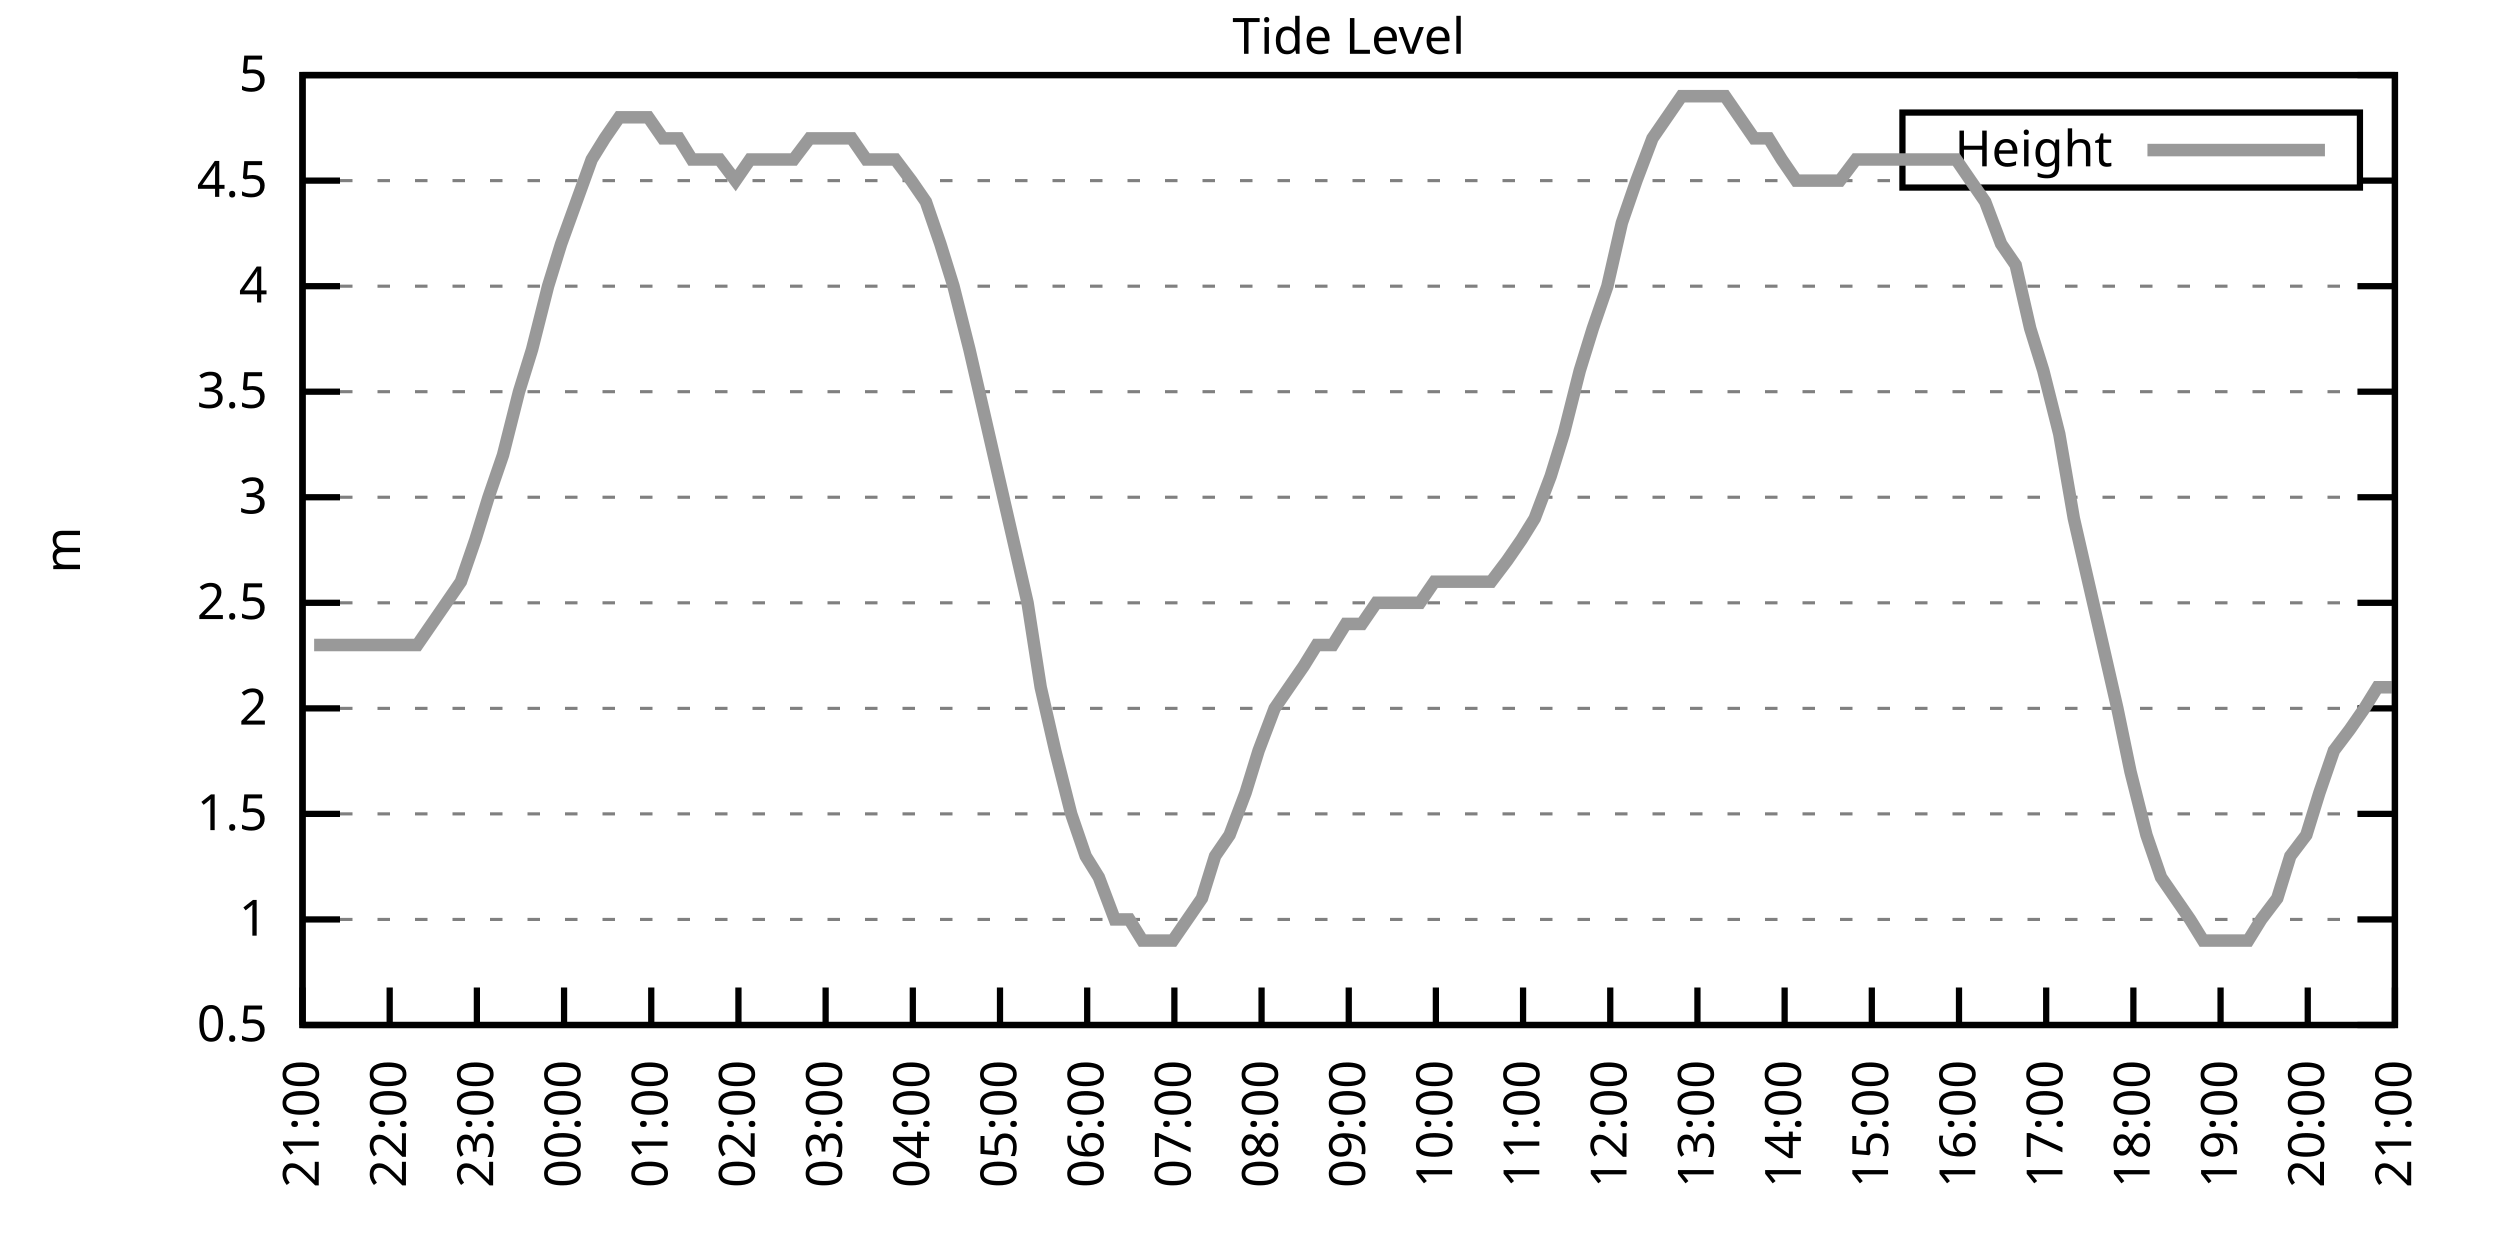
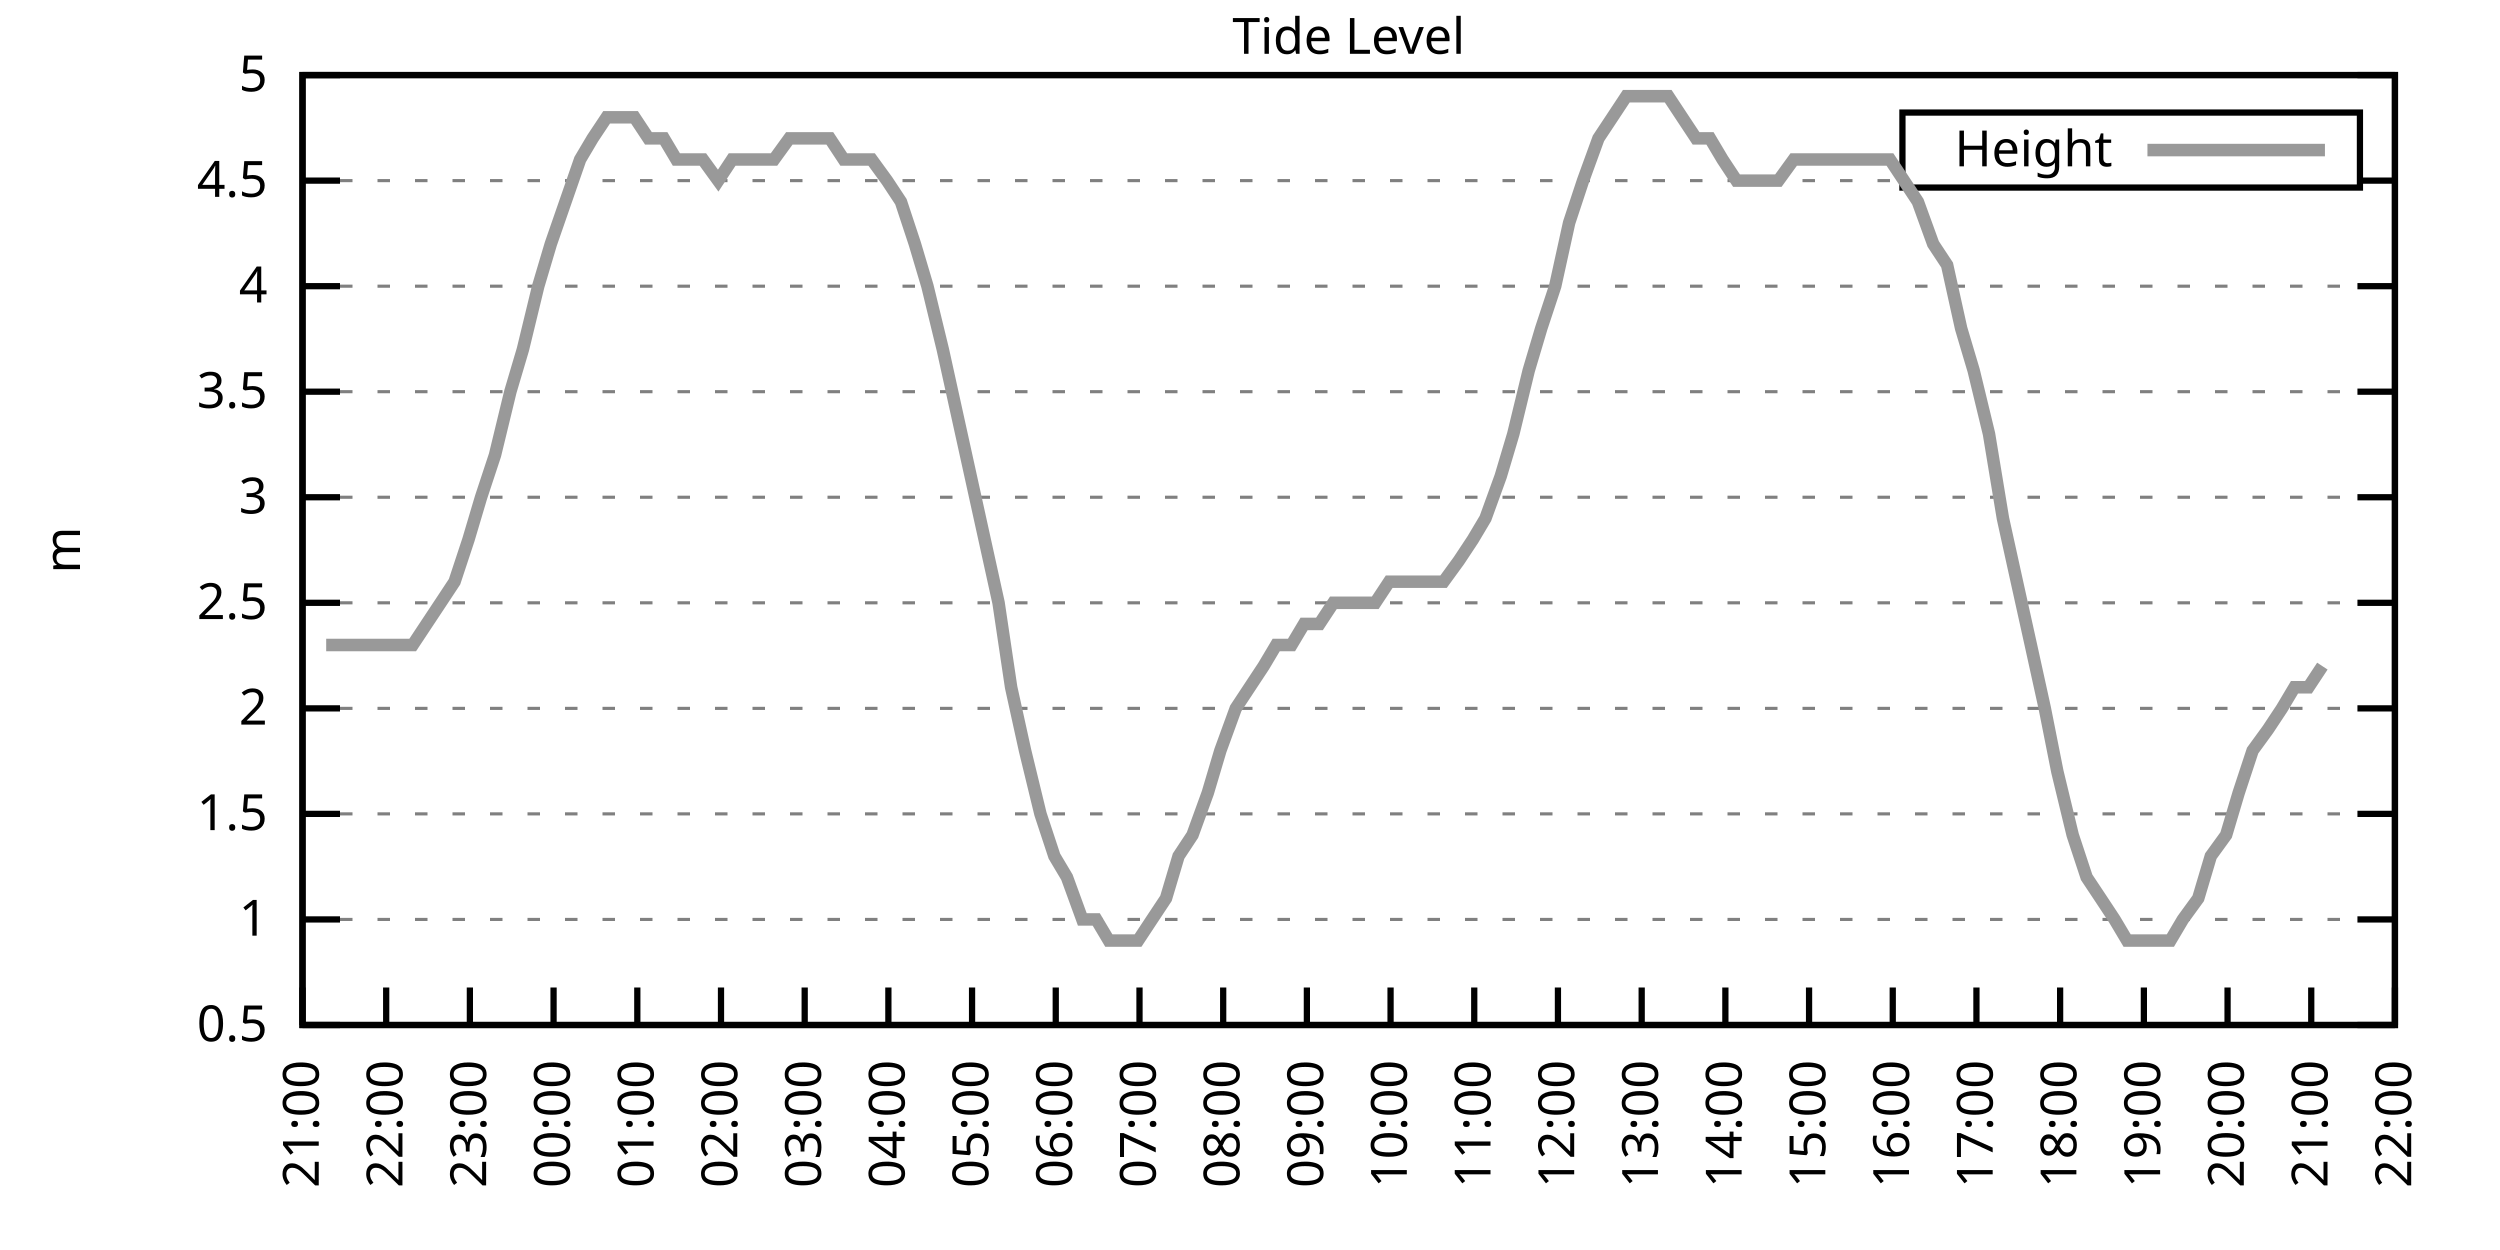
<svg xmlns="http://www.w3.org/2000/svg" xmlns:xlink="http://www.w3.org/1999/xlink" width="400" height="200" viewBox="0 0 400 200">
  <g id="gnuplot_canvas">
    <rect x="0" y="0" width="400" height="200" fill="none" />
    <defs>
      <circle id="gpDot" r="0.5" stroke-width="0.5" stroke="currentColor" />
      <path id="gpPt0" stroke-width="0.333" stroke="currentColor" d="M-1,0 h2 M0,-1 v2" />
      <path id="gpPt1" stroke-width="0.333" stroke="currentColor" d="M-1,-1 L1,1 M1,-1 L-1,1" />
      <path id="gpPt2" stroke-width="0.333" stroke="currentColor" d="M-1,0 L1,0 M0,-1 L0,1 M-1,-1 L1,1 M-1,1 L1,-1" />
      <rect id="gpPt3" stroke-width="0.333" stroke="currentColor" x="-1" y="-1" width="2" height="2" />
      <rect id="gpPt4" stroke-width="0.333" stroke="currentColor" fill="currentColor" x="-1" y="-1" width="2" height="2" />
      <circle id="gpPt5" stroke-width="0.333" stroke="currentColor" cx="0" cy="0" r="1" />
      <use xlink:href="#gpPt5" id="gpPt6" fill="currentColor" stroke="none" />
      <path id="gpPt7" stroke-width="0.333" stroke="currentColor" d="M0,-1.33 L-1.33,0.67 L1.33,0.67 z" />
      <use xlink:href="#gpPt7" id="gpPt8" fill="currentColor" stroke="none" />
      <use xlink:href="#gpPt7" id="gpPt9" stroke="currentColor" transform="rotate(180)" />
      <use xlink:href="#gpPt9" id="gpPt10" fill="currentColor" stroke="none" />
      <use xlink:href="#gpPt3" id="gpPt11" stroke="currentColor" transform="rotate(45)" />
      <use xlink:href="#gpPt11" id="gpPt12" fill="currentColor" stroke="none" />
      <path id="gpPt13" stroke-width="0.333" stroke="currentColor" d="M0,1.330 L1.265,0.411 L0.782,-1.067 L-0.782,-1.076 L-1.265,0.411 z" />
      <use xlink:href="#gpPt13" id="gpPt14" fill="currentColor" stroke="none" />
      <filter id="textbox" filterUnits="objectBoundingBox" x="0" y="0" height="1" width="1">
        <feFlood flood-color="white" flood-opacity="1" result="bgnd" />
        <feComposite in="SourceGraphic" in2="bgnd" operator="atop" />
      </filter>
      <filter id="greybox" filterUnits="objectBoundingBox" x="0" y="0" height="1" width="1">
        <feFlood flood-color="lightgrey" flood-opacity="1" result="grey" />
        <feComposite in="SourceGraphic" in2="grey" operator="atop" />
      </filter>
    </defs>
    <g fill="none" color="white" stroke="currentColor" stroke-width="1.00" stroke-linecap="butt" stroke-linejoin="miter">
</g>
    <g fill="none" color="black" stroke="currentColor" stroke-width="1.00" stroke-linecap="butt" stroke-linejoin="miter">
      <g stroke="none" shape-rendering="crispEdges">
        <polygon fill="rgb(255, 255, 255)" points="48.40,164.00 383.18,164.00 383.18,12.02 48.40,12.02 " />
      </g>
    </g>
    <g fill="none" color="black" stroke="currentColor" stroke-width="1.00" stroke-linecap="butt" stroke-linejoin="miter">
</g>
    <g fill="none" color="black" stroke="black" stroke-width="0.50" stroke-linecap="butt" stroke-linejoin="miter">
</g>
    <g fill="none" color="gray" stroke="currentColor" stroke-width="0.50" stroke-linecap="butt" stroke-linejoin="miter">
      <path stroke="gray" stroke-dasharray="2,4" class="gridline" d="M48.40,164.00 L383.19,164.00  " />
    </g>
    <g fill="none" color="gray" stroke="gray" stroke-width="1.00" stroke-linecap="butt" stroke-linejoin="miter">
</g>
    <g fill="none" color="black" stroke="currentColor" stroke-width="1.00" stroke-linecap="butt" stroke-linejoin="miter">
      <path stroke="black" d="M48.40,164.00 L54.40,164.00 M383.19,164.00 L377.19,164.00  " />
      <g transform="translate(42.80,166.60)" stroke="none" fill="black" font-family="Sans" font-size="8.00" text-anchor="end">
        <text>
          <tspan font-family="Sans"> 0.5</tspan>
        </text>
      </g>
    </g>
    <g fill="none" color="black" stroke="currentColor" stroke-width="1.00" stroke-linecap="butt" stroke-linejoin="miter">
</g>
    <g fill="none" color="black" stroke="black" stroke-width="0.50" stroke-linecap="butt" stroke-linejoin="miter">
</g>
    <g fill="none" color="gray" stroke="currentColor" stroke-width="0.50" stroke-linecap="butt" stroke-linejoin="miter">
      <path stroke="gray" stroke-dasharray="2,4" class="gridline" d="M48.40,147.11 L383.19,147.11  " />
    </g>
    <g fill="none" color="gray" stroke="gray" stroke-width="1.00" stroke-linecap="butt" stroke-linejoin="miter">
</g>
    <g fill="none" color="black" stroke="currentColor" stroke-width="1.00" stroke-linecap="butt" stroke-linejoin="miter">
      <path stroke="black" d="M48.40,147.11 L54.40,147.11 M383.19,147.11 L377.19,147.11  " />
      <g transform="translate(42.80,149.71)" stroke="none" fill="black" font-family="Sans" font-size="8.00" text-anchor="end">
        <text>
          <tspan font-family="Sans"> 1</tspan>
        </text>
      </g>
    </g>
    <g fill="none" color="black" stroke="currentColor" stroke-width="1.00" stroke-linecap="butt" stroke-linejoin="miter">
</g>
    <g fill="none" color="black" stroke="black" stroke-width="0.50" stroke-linecap="butt" stroke-linejoin="miter">
</g>
    <g fill="none" color="gray" stroke="currentColor" stroke-width="0.50" stroke-linecap="butt" stroke-linejoin="miter">
      <path stroke="gray" stroke-dasharray="2,4" class="gridline" d="M48.40,130.22 L383.19,130.22  " />
    </g>
    <g fill="none" color="gray" stroke="gray" stroke-width="1.00" stroke-linecap="butt" stroke-linejoin="miter">
</g>
    <g fill="none" color="black" stroke="currentColor" stroke-width="1.00" stroke-linecap="butt" stroke-linejoin="miter">
      <path stroke="black" d="M48.40,130.22 L54.40,130.22 M383.19,130.22 L377.19,130.22  " />
      <g transform="translate(42.80,132.82)" stroke="none" fill="black" font-family="Sans" font-size="8.00" text-anchor="end">
        <text>
          <tspan font-family="Sans"> 1.5</tspan>
        </text>
      </g>
    </g>
    <g fill="none" color="black" stroke="currentColor" stroke-width="1.00" stroke-linecap="butt" stroke-linejoin="miter">
</g>
    <g fill="none" color="black" stroke="black" stroke-width="0.50" stroke-linecap="butt" stroke-linejoin="miter">
</g>
    <g fill="none" color="gray" stroke="currentColor" stroke-width="0.50" stroke-linecap="butt" stroke-linejoin="miter">
      <path stroke="gray" stroke-dasharray="2,4" class="gridline" d="M48.40,113.34 L383.19,113.34  " />
    </g>
    <g fill="none" color="gray" stroke="gray" stroke-width="1.00" stroke-linecap="butt" stroke-linejoin="miter">
</g>
    <g fill="none" color="black" stroke="currentColor" stroke-width="1.00" stroke-linecap="butt" stroke-linejoin="miter">
      <path stroke="black" d="M48.40,113.34 L54.40,113.34 M383.19,113.34 L377.19,113.34  " />
      <g transform="translate(42.80,115.94)" stroke="none" fill="black" font-family="Sans" font-size="8.00" text-anchor="end">
        <text>
          <tspan font-family="Sans"> 2</tspan>
        </text>
      </g>
    </g>
    <g fill="none" color="black" stroke="currentColor" stroke-width="1.00" stroke-linecap="butt" stroke-linejoin="miter">
</g>
    <g fill="none" color="black" stroke="black" stroke-width="0.50" stroke-linecap="butt" stroke-linejoin="miter">
</g>
    <g fill="none" color="gray" stroke="currentColor" stroke-width="0.50" stroke-linecap="butt" stroke-linejoin="miter">
      <path stroke="gray" stroke-dasharray="2,4" class="gridline" d="M48.40,96.45 L383.19,96.45  " />
    </g>
    <g fill="none" color="gray" stroke="gray" stroke-width="1.00" stroke-linecap="butt" stroke-linejoin="miter">
</g>
    <g fill="none" color="black" stroke="currentColor" stroke-width="1.00" stroke-linecap="butt" stroke-linejoin="miter">
      <path stroke="black" d="M48.40,96.45 L54.40,96.45 M383.19,96.45 L377.19,96.45  " />
      <g transform="translate(42.80,99.05)" stroke="none" fill="black" font-family="Sans" font-size="8.00" text-anchor="end">
        <text>
          <tspan font-family="Sans"> 2.5</tspan>
        </text>
      </g>
    </g>
    <g fill="none" color="black" stroke="currentColor" stroke-width="1.00" stroke-linecap="butt" stroke-linejoin="miter">
</g>
    <g fill="none" color="black" stroke="black" stroke-width="0.50" stroke-linecap="butt" stroke-linejoin="miter">
</g>
    <g fill="none" color="gray" stroke="currentColor" stroke-width="0.50" stroke-linecap="butt" stroke-linejoin="miter">
      <path stroke="gray" stroke-dasharray="2,4" class="gridline" d="M48.40,79.56 L383.19,79.56  " />
    </g>
    <g fill="none" color="gray" stroke="gray" stroke-width="1.00" stroke-linecap="butt" stroke-linejoin="miter">
</g>
    <g fill="none" color="black" stroke="currentColor" stroke-width="1.00" stroke-linecap="butt" stroke-linejoin="miter">
      <path stroke="black" d="M48.40,79.56 L54.40,79.56 M383.19,79.56 L377.19,79.56  " />
      <g transform="translate(42.80,82.16)" stroke="none" fill="black" font-family="Sans" font-size="8.00" text-anchor="end">
        <text>
          <tspan font-family="Sans"> 3</tspan>
        </text>
      </g>
    </g>
    <g fill="none" color="black" stroke="currentColor" stroke-width="1.00" stroke-linecap="butt" stroke-linejoin="miter">
</g>
    <g fill="none" color="black" stroke="black" stroke-width="0.50" stroke-linecap="butt" stroke-linejoin="miter">
</g>
    <g fill="none" color="gray" stroke="currentColor" stroke-width="0.50" stroke-linecap="butt" stroke-linejoin="miter">
      <path stroke="gray" stroke-dasharray="2,4" class="gridline" d="M48.40,62.67 L383.19,62.67  " />
    </g>
    <g fill="none" color="gray" stroke="gray" stroke-width="1.00" stroke-linecap="butt" stroke-linejoin="miter">
</g>
    <g fill="none" color="black" stroke="currentColor" stroke-width="1.00" stroke-linecap="butt" stroke-linejoin="miter">
      <path stroke="black" d="M48.40,62.67 L54.40,62.67 M383.19,62.67 L377.19,62.67  " />
      <g transform="translate(42.80,65.27)" stroke="none" fill="black" font-family="Sans" font-size="8.00" text-anchor="end">
        <text>
          <tspan font-family="Sans"> 3.5</tspan>
        </text>
      </g>
    </g>
    <g fill="none" color="black" stroke="currentColor" stroke-width="1.00" stroke-linecap="butt" stroke-linejoin="miter">
</g>
    <g fill="none" color="black" stroke="black" stroke-width="0.50" stroke-linecap="butt" stroke-linejoin="miter">
</g>
    <g fill="none" color="gray" stroke="currentColor" stroke-width="0.50" stroke-linecap="butt" stroke-linejoin="miter">
      <path stroke="gray" stroke-dasharray="2,4" class="gridline" d="M48.40,45.79 L383.19,45.79  " />
    </g>
    <g fill="none" color="gray" stroke="gray" stroke-width="1.00" stroke-linecap="butt" stroke-linejoin="miter">
</g>
    <g fill="none" color="black" stroke="currentColor" stroke-width="1.00" stroke-linecap="butt" stroke-linejoin="miter">
      <path stroke="black" d="M48.40,45.79 L54.40,45.79 M383.19,45.79 L377.19,45.79  " />
      <g transform="translate(42.80,48.39)" stroke="none" fill="black" font-family="Sans" font-size="8.00" text-anchor="end">
        <text>
          <tspan font-family="Sans"> 4</tspan>
        </text>
      </g>
    </g>
    <g fill="none" color="black" stroke="currentColor" stroke-width="1.00" stroke-linecap="butt" stroke-linejoin="miter">
</g>
    <g fill="none" color="black" stroke="black" stroke-width="0.50" stroke-linecap="butt" stroke-linejoin="miter">
</g>
    <g fill="none" color="gray" stroke="currentColor" stroke-width="0.50" stroke-linecap="butt" stroke-linejoin="miter">
      <path stroke="gray" stroke-dasharray="2,4" class="gridline" d="M48.40,28.90 L304.39,28.90 M377.59,28.90 L383.19,28.90  " />
    </g>
    <g fill="none" color="gray" stroke="gray" stroke-width="1.00" stroke-linecap="butt" stroke-linejoin="miter">
</g>
    <g fill="none" color="black" stroke="currentColor" stroke-width="1.00" stroke-linecap="butt" stroke-linejoin="miter">
      <path stroke="black" d="M48.40,28.90 L54.40,28.90 M383.19,28.90 L377.19,28.90  " />
      <g transform="translate(42.80,31.50)" stroke="none" fill="black" font-family="Sans" font-size="8.00" text-anchor="end">
        <text>
          <tspan font-family="Sans"> 4.5</tspan>
        </text>
      </g>
    </g>
    <g fill="none" color="black" stroke="currentColor" stroke-width="1.00" stroke-linecap="butt" stroke-linejoin="miter">
</g>
    <g fill="none" color="black" stroke="black" stroke-width="0.50" stroke-linecap="butt" stroke-linejoin="miter">
</g>
    <g fill="none" color="gray" stroke="currentColor" stroke-width="0.50" stroke-linecap="butt" stroke-linejoin="miter">
      <path stroke="gray" stroke-dasharray="2,4" class="gridline" d="M48.40,12.01 L383.19,12.01  " />
    </g>
    <g fill="none" color="gray" stroke="gray" stroke-width="1.00" stroke-linecap="butt" stroke-linejoin="miter">
</g>
    <g fill="none" color="black" stroke="currentColor" stroke-width="1.00" stroke-linecap="butt" stroke-linejoin="miter">
      <path stroke="black" d="M48.40,12.01 L54.40,12.01 M383.19,12.01 L377.19,12.01  " />
      <g transform="translate(42.80,14.61)" stroke="none" fill="black" font-family="Sans" font-size="8.00" text-anchor="end">
        <text>
          <tspan font-family="Sans"> 5</tspan>
        </text>
      </g>
    </g>
    <g fill="none" color="black" stroke="currentColor" stroke-width="1.00" stroke-linecap="butt" stroke-linejoin="miter">
      <path stroke="black" d="M48.40,164.00 L48.40,158.00  " />
      <g transform="translate(51.00,169.60) rotate(270.00)" stroke="none" fill="black" font-family="Sans" font-size="8.00" text-anchor="end">
        <text>
          <tspan font-family="Sans">21:00</tspan>
        </text>
      </g>
    </g>
    <g fill="none" color="black" stroke="currentColor" stroke-width="1.00" stroke-linecap="butt" stroke-linejoin="miter">
-       <path stroke="black" d="M62.35,164.00 L62.35,158.00  " />
-       <g transform="translate(64.95,169.60) rotate(270.00)" stroke="none" fill="black" font-family="Sans" font-size="8.00" text-anchor="end">
+       <path stroke="black" d="M61.79,164.00 L61.79,158.00  " />
+       <g transform="translate(64.39,169.60) rotate(270.00)" stroke="none" fill="black" font-family="Sans" font-size="8.00" text-anchor="end">
        <text>
          <tspan font-family="Sans">22:00</tspan>
        </text>
      </g>
    </g>
    <g fill="none" color="black" stroke="currentColor" stroke-width="1.00" stroke-linecap="butt" stroke-linejoin="miter">
-       <path stroke="black" d="M76.30,164.00 L76.30,158.00  " />
-       <g transform="translate(78.90,169.60) rotate(270.00)" stroke="none" fill="black" font-family="Sans" font-size="8.00" text-anchor="end">
+       <path stroke="black" d="M75.18,164.00 L75.18,158.00  " />
+       <g transform="translate(77.78,169.60) rotate(270.00)" stroke="none" fill="black" font-family="Sans" font-size="8.00" text-anchor="end">
        <text>
          <tspan font-family="Sans">23:00</tspan>
        </text>
      </g>
    </g>
    <g fill="none" color="black" stroke="currentColor" stroke-width="1.00" stroke-linecap="butt" stroke-linejoin="miter">
-       <path stroke="black" d="M90.25,164.00 L90.25,158.00  " />
-       <g transform="translate(92.85,169.60) rotate(270.00)" stroke="none" fill="black" font-family="Sans" font-size="8.00" text-anchor="end">
+       <path stroke="black" d="M88.57,164.00 L88.57,158.00  " />
+       <g transform="translate(91.17,169.60) rotate(270.00)" stroke="none" fill="black" font-family="Sans" font-size="8.00" text-anchor="end">
        <text>
          <tspan font-family="Sans">00:00</tspan>
        </text>
      </g>
    </g>
    <g fill="none" color="black" stroke="currentColor" stroke-width="1.00" stroke-linecap="butt" stroke-linejoin="miter">
-       <path stroke="black" d="M104.20,164.00 L104.20,158.00  " />
-       <g transform="translate(106.80,169.60) rotate(270.00)" stroke="none" fill="black" font-family="Sans" font-size="8.00" text-anchor="end">
+       <path stroke="black" d="M101.97,164.00 L101.97,158.00  " />
+       <g transform="translate(104.57,169.60) rotate(270.00)" stroke="none" fill="black" font-family="Sans" font-size="8.00" text-anchor="end">
        <text>
          <tspan font-family="Sans">01:00</tspan>
        </text>
      </g>
    </g>
    <g fill="none" color="black" stroke="currentColor" stroke-width="1.00" stroke-linecap="butt" stroke-linejoin="miter">
-       <path stroke="black" d="M118.15,164.00 L118.15,158.00  " />
-       <g transform="translate(120.75,169.60) rotate(270.00)" stroke="none" fill="black" font-family="Sans" font-size="8.00" text-anchor="end">
+       <path stroke="black" d="M115.36,164.00 L115.36,158.00  " />
+       <g transform="translate(117.96,169.60) rotate(270.00)" stroke="none" fill="black" font-family="Sans" font-size="8.00" text-anchor="end">
        <text>
          <tspan font-family="Sans">02:00</tspan>
        </text>
      </g>
    </g>
    <g fill="none" color="black" stroke="currentColor" stroke-width="1.00" stroke-linecap="butt" stroke-linejoin="miter">
-       <path stroke="black" d="M132.10,164.00 L132.10,158.00  " />
-       <g transform="translate(134.70,169.60) rotate(270.00)" stroke="none" fill="black" font-family="Sans" font-size="8.00" text-anchor="end">
+       <path stroke="black" d="M128.75,164.00 L128.75,158.00  " />
+       <g transform="translate(131.35,169.60) rotate(270.00)" stroke="none" fill="black" font-family="Sans" font-size="8.00" text-anchor="end">
        <text>
          <tspan font-family="Sans">03:00</tspan>
        </text>
      </g>
    </g>
    <g fill="none" color="black" stroke="currentColor" stroke-width="1.00" stroke-linecap="butt" stroke-linejoin="miter">
-       <path stroke="black" d="M146.05,164.00 L146.05,158.00  " />
-       <g transform="translate(148.65,169.60) rotate(270.00)" stroke="none" fill="black" font-family="Sans" font-size="8.00" text-anchor="end">
+       <path stroke="black" d="M142.14,164.00 L142.14,158.00  " />
+       <g transform="translate(144.74,169.60) rotate(270.00)" stroke="none" fill="black" font-family="Sans" font-size="8.00" text-anchor="end">
        <text>
          <tspan font-family="Sans">04:00</tspan>
        </text>
      </g>
    </g>
    <g fill="none" color="black" stroke="currentColor" stroke-width="1.00" stroke-linecap="butt" stroke-linejoin="miter">
-       <path stroke="black" d="M160.00,164.00 L160.00,158.00  " />
-       <g transform="translate(162.60,169.60) rotate(270.00)" stroke="none" fill="black" font-family="Sans" font-size="8.00" text-anchor="end">
+       <path stroke="black" d="M155.53,164.00 L155.53,158.00  " />
+       <g transform="translate(158.13,169.60) rotate(270.00)" stroke="none" fill="black" font-family="Sans" font-size="8.00" text-anchor="end">
        <text>
          <tspan font-family="Sans">05:00</tspan>
        </text>
      </g>
    </g>
    <g fill="none" color="black" stroke="currentColor" stroke-width="1.00" stroke-linecap="butt" stroke-linejoin="miter">
-       <path stroke="black" d="M173.95,164.00 L173.95,158.00  " />
-       <g transform="translate(176.55,169.60) rotate(270.00)" stroke="none" fill="black" font-family="Sans" font-size="8.00" text-anchor="end">
+       <path stroke="black" d="M168.92,164.00 L168.92,158.00  " />
+       <g transform="translate(171.52,169.60) rotate(270.00)" stroke="none" fill="black" font-family="Sans" font-size="8.00" text-anchor="end">
        <text>
          <tspan font-family="Sans">06:00</tspan>
        </text>
      </g>
    </g>
    <g fill="none" color="black" stroke="currentColor" stroke-width="1.00" stroke-linecap="butt" stroke-linejoin="miter">
-       <path stroke="black" d="M187.90,164.00 L187.90,158.00  " />
-       <g transform="translate(190.50,169.60) rotate(270.00)" stroke="none" fill="black" font-family="Sans" font-size="8.00" text-anchor="end">
+       <path stroke="black" d="M182.32,164.00 L182.32,158.00  " />
+       <g transform="translate(184.92,169.60) rotate(270.00)" stroke="none" fill="black" font-family="Sans" font-size="8.00" text-anchor="end">
        <text>
          <tspan font-family="Sans">07:00</tspan>
        </text>
      </g>
    </g>
    <g fill="none" color="black" stroke="currentColor" stroke-width="1.00" stroke-linecap="butt" stroke-linejoin="miter">
-       <path stroke="black" d="M201.85,164.00 L201.85,158.00  " />
-       <g transform="translate(204.45,169.60) rotate(270.00)" stroke="none" fill="black" font-family="Sans" font-size="8.00" text-anchor="end">
+       <path stroke="black" d="M195.71,164.00 L195.71,158.00  " />
+       <g transform="translate(198.31,169.60) rotate(270.00)" stroke="none" fill="black" font-family="Sans" font-size="8.00" text-anchor="end">
        <text>
          <tspan font-family="Sans">08:00</tspan>
        </text>
      </g>
    </g>
    <g fill="none" color="black" stroke="currentColor" stroke-width="1.00" stroke-linecap="butt" stroke-linejoin="miter">
-       <path stroke="black" d="M215.80,164.00 L215.80,158.00  " />
-       <g transform="translate(218.40,169.60) rotate(270.00)" stroke="none" fill="black" font-family="Sans" font-size="8.00" text-anchor="end">
+       <path stroke="black" d="M209.10,164.00 L209.10,158.00  " />
+       <g transform="translate(211.70,169.60) rotate(270.00)" stroke="none" fill="black" font-family="Sans" font-size="8.00" text-anchor="end">
        <text>
          <tspan font-family="Sans">09:00</tspan>
        </text>
      </g>
    </g>
    <g fill="none" color="black" stroke="currentColor" stroke-width="1.00" stroke-linecap="butt" stroke-linejoin="miter">
-       <path stroke="black" d="M229.74,164.00 L229.74,158.00  " />
-       <g transform="translate(232.34,169.60) rotate(270.00)" stroke="none" fill="black" font-family="Sans" font-size="8.00" text-anchor="end">
+       <path stroke="black" d="M222.49,164.00 L222.49,158.00  " />
+       <g transform="translate(225.09,169.60) rotate(270.00)" stroke="none" fill="black" font-family="Sans" font-size="8.00" text-anchor="end">
        <text>
          <tspan font-family="Sans">10:00</tspan>
        </text>
      </g>
    </g>
    <g fill="none" color="black" stroke="currentColor" stroke-width="1.00" stroke-linecap="butt" stroke-linejoin="miter">
-       <path stroke="black" d="M243.69,164.00 L243.69,158.00  " />
-       <g transform="translate(246.29,169.60) rotate(270.00)" stroke="none" fill="black" font-family="Sans" font-size="8.00" text-anchor="end">
+       <path stroke="black" d="M235.88,164.00 L235.88,158.00  " />
+       <g transform="translate(238.48,169.60) rotate(270.00)" stroke="none" fill="black" font-family="Sans" font-size="8.00" text-anchor="end">
        <text>
          <tspan font-family="Sans">11:00</tspan>
        </text>
      </g>
    </g>
    <g fill="none" color="black" stroke="currentColor" stroke-width="1.00" stroke-linecap="butt" stroke-linejoin="miter">
-       <path stroke="black" d="M257.64,164.00 L257.64,158.00  " />
-       <g transform="translate(260.24,169.60) rotate(270.00)" stroke="none" fill="black" font-family="Sans" font-size="8.00" text-anchor="end">
+       <path stroke="black" d="M249.27,164.00 L249.27,158.00  " />
+       <g transform="translate(251.87,169.60) rotate(270.00)" stroke="none" fill="black" font-family="Sans" font-size="8.00" text-anchor="end">
        <text>
          <tspan font-family="Sans">12:00</tspan>
        </text>
      </g>
    </g>
    <g fill="none" color="black" stroke="currentColor" stroke-width="1.00" stroke-linecap="butt" stroke-linejoin="miter">
-       <path stroke="black" d="M271.59,164.00 L271.59,158.00  " />
-       <g transform="translate(274.19,169.60) rotate(270.00)" stroke="none" fill="black" font-family="Sans" font-size="8.00" text-anchor="end">
+       <path stroke="black" d="M262.67,164.00 L262.67,158.00  " />
+       <g transform="translate(265.27,169.60) rotate(270.00)" stroke="none" fill="black" font-family="Sans" font-size="8.00" text-anchor="end">
        <text>
          <tspan font-family="Sans">13:00</tspan>
        </text>
      </g>
    </g>
    <g fill="none" color="black" stroke="currentColor" stroke-width="1.00" stroke-linecap="butt" stroke-linejoin="miter">
-       <path stroke="black" d="M285.54,164.00 L285.54,158.00  " />
-       <g transform="translate(288.14,169.60) rotate(270.00)" stroke="none" fill="black" font-family="Sans" font-size="8.00" text-anchor="end">
+       <path stroke="black" d="M276.06,164.00 L276.06,158.00  " />
+       <g transform="translate(278.66,169.60) rotate(270.00)" stroke="none" fill="black" font-family="Sans" font-size="8.00" text-anchor="end">
        <text>
          <tspan font-family="Sans">14:00</tspan>
        </text>
      </g>
    </g>
    <g fill="none" color="black" stroke="currentColor" stroke-width="1.00" stroke-linecap="butt" stroke-linejoin="miter">
-       <path stroke="black" d="M299.49,164.00 L299.49,158.00  " />
-       <g transform="translate(302.09,169.60) rotate(270.00)" stroke="none" fill="black" font-family="Sans" font-size="8.00" text-anchor="end">
+       <path stroke="black" d="M289.45,164.00 L289.45,158.00  " />
+       <g transform="translate(292.05,169.60) rotate(270.00)" stroke="none" fill="black" font-family="Sans" font-size="8.00" text-anchor="end">
        <text>
          <tspan font-family="Sans">15:00</tspan>
        </text>
      </g>
    </g>
    <g fill="none" color="black" stroke="currentColor" stroke-width="1.00" stroke-linecap="butt" stroke-linejoin="miter">
-       <path stroke="black" d="M313.44,164.00 L313.44,158.00  " />
-       <g transform="translate(316.04,169.60) rotate(270.00)" stroke="none" fill="black" font-family="Sans" font-size="8.00" text-anchor="end">
+       <path stroke="black" d="M302.84,164.00 L302.84,158.00  " />
+       <g transform="translate(305.44,169.60) rotate(270.00)" stroke="none" fill="black" font-family="Sans" font-size="8.00" text-anchor="end">
        <text>
          <tspan font-family="Sans">16:00</tspan>
        </text>
      </g>
    </g>
    <g fill="none" color="black" stroke="currentColor" stroke-width="1.00" stroke-linecap="butt" stroke-linejoin="miter">
-       <path stroke="black" d="M327.39,164.00 L327.39,158.00  " />
-       <g transform="translate(329.99,169.60) rotate(270.00)" stroke="none" fill="black" font-family="Sans" font-size="8.00" text-anchor="end">
+       <path stroke="black" d="M316.23,164.00 L316.23,158.00  " />
+       <g transform="translate(318.83,169.60) rotate(270.00)" stroke="none" fill="black" font-family="Sans" font-size="8.00" text-anchor="end">
        <text>
          <tspan font-family="Sans">17:00</tspan>
        </text>
      </g>
    </g>
    <g fill="none" color="black" stroke="currentColor" stroke-width="1.00" stroke-linecap="butt" stroke-linejoin="miter">
-       <path stroke="black" d="M341.34,164.00 L341.34,158.00  " />
-       <g transform="translate(343.94,169.60) rotate(270.00)" stroke="none" fill="black" font-family="Sans" font-size="8.00" text-anchor="end">
+       <path stroke="black" d="M329.62,164.00 L329.62,158.00  " />
+       <g transform="translate(332.22,169.60) rotate(270.00)" stroke="none" fill="black" font-family="Sans" font-size="8.00" text-anchor="end">
        <text>
          <tspan font-family="Sans">18:00</tspan>
        </text>
      </g>
    </g>
    <g fill="none" color="black" stroke="currentColor" stroke-width="1.00" stroke-linecap="butt" stroke-linejoin="miter">
-       <path stroke="black" d="M355.29,164.00 L355.29,158.00  " />
-       <g transform="translate(357.89,169.60) rotate(270.00)" stroke="none" fill="black" font-family="Sans" font-size="8.00" text-anchor="end">
+       <path stroke="black" d="M343.02,164.00 L343.02,158.00  " />
+       <g transform="translate(345.62,169.60) rotate(270.00)" stroke="none" fill="black" font-family="Sans" font-size="8.00" text-anchor="end">
        <text>
          <tspan font-family="Sans">19:00</tspan>
        </text>
      </g>
    </g>
    <g fill="none" color="black" stroke="currentColor" stroke-width="1.00" stroke-linecap="butt" stroke-linejoin="miter">
-       <path stroke="black" d="M369.24,164.00 L369.24,158.00  " />
-       <g transform="translate(371.84,169.60) rotate(270.00)" stroke="none" fill="black" font-family="Sans" font-size="8.00" text-anchor="end">
+       <path stroke="black" d="M356.41,164.00 L356.41,158.00  " />
+       <g transform="translate(359.01,169.60) rotate(270.00)" stroke="none" fill="black" font-family="Sans" font-size="8.00" text-anchor="end">
        <text>
          <tspan font-family="Sans">20:00</tspan>
+         </text>
+       </g>
+     </g>
+     <g fill="none" color="black" stroke="currentColor" stroke-width="1.00" stroke-linecap="butt" stroke-linejoin="miter">
+       <path stroke="black" d="M369.80,164.00 L369.80,158.00  " />
+       <g transform="translate(372.40,169.60) rotate(270.00)" stroke="none" fill="black" font-family="Sans" font-size="8.00" text-anchor="end">
+         <text>
+           <tspan font-family="Sans">21:00</tspan>
        </text>
      </g>
    </g>
    <g fill="none" color="black" stroke="currentColor" stroke-width="1.00" stroke-linecap="butt" stroke-linejoin="miter">
      <path stroke="black" d="M383.19,164.00 L383.19,158.00  " />
      <g transform="translate(385.79,169.60) rotate(270.00)" stroke="none" fill="black" font-family="Sans" font-size="8.00" text-anchor="end">
        <text>
-           <tspan font-family="Sans">21:00</tspan>
+           <tspan font-family="Sans">22:00</tspan>
        </text>
      </g>
    </g>
    <g fill="none" color="black" stroke="currentColor" stroke-width="1.00" stroke-linecap="butt" stroke-linejoin="miter">
</g>
    <g fill="none" color="black" stroke="currentColor" stroke-width="1.00" stroke-linecap="butt" stroke-linejoin="miter">
      <path stroke="black" d="M48.40,12.01 L48.40,164.00 L383.19,164.00 L383.19,12.01 L48.40,12.01 Z  " />
    </g>
    <g fill="none" color="black" stroke="currentColor" stroke-width="1.00" stroke-linecap="butt" stroke-linejoin="miter">
</g>
    <g fill="none" color="black" stroke="currentColor" stroke-width="1.00" stroke-linecap="butt" stroke-linejoin="miter">
      <path stroke="black" d="M304.39,30.01 L304.39,18.01 L377.59,18.01 L377.59,30.01 L304.39,30.01 Z  " />
    </g>
    <g id="Tide_level_plot_1">
      <g fill="none" color="white" stroke="black" stroke-width="2.00" stroke-linecap="butt" stroke-linejoin="miter">
</g>
      <g fill="none" color="black" stroke="currentColor" stroke-width="2.00" stroke-linecap="butt" stroke-linejoin="miter">
        <g transform="translate(337.99,26.61)" stroke="none" fill="black" font-family="Sans" font-size="8.00" text-anchor="end">
          <text>
            <tspan font-family="Sans">Height</tspan>
          </text>
        </g>
      </g>
      <g fill="none" color="black" stroke="currentColor" stroke-width="2.00" stroke-linecap="butt" stroke-linejoin="miter">
-         <path stroke="rgb(153, 153, 153)" d="M343.59,24.01 L371.99,24.01 M50.26,103.20 L52.35,103.20 L54.91,103.20 L57.47,103.20 L59.56,103.20 L62.12,103.20   L64.21,103.20 L66.77,103.20 L69.09,99.83 L71.42,96.45 L73.74,93.07 L76.07,86.32 L78.16,79.56 L80.48,72.81   L83.04,62.67 L85.13,55.92 L87.69,45.79 L89.78,39.03 L94.67,25.52 L96.76,22.14 L99.08,18.77 L101.41,18.77   L103.73,18.77 L106.06,22.14 L108.62,22.14 L110.71,25.52 L113.27,25.52 L115.13,25.52 L117.68,28.90 L120.01,25.52   L122.57,25.52 L124.89,25.52 L126.98,25.52 L129.54,22.14 L131.63,22.14 L134.19,22.14 L136.28,22.14 L138.61,25.52   L141.16,25.52 L143.26,25.52 L145.81,28.90 L148.14,32.28 L150.46,39.03 L152.56,45.79 L155.11,55.92 L157.44,66.05   L159.76,76.18 L162.09,86.32 L164.41,96.45 L166.51,109.96 L168.83,120.09 L171.39,130.22 L173.71,136.98 L175.81,140.36   L178.36,147.11 L180.69,147.11 L182.78,150.49 L185.34,150.49 L187.66,150.49 L189.99,147.11 L192.31,143.73 L194.41,136.98   L196.73,133.60 L199.29,126.85 L201.38,120.09 L203.94,113.34 L206.26,109.96 L208.59,106.58 L210.68,103.20 L213.24,103.20   L215.33,99.83 L217.89,99.83 L220.21,96.45 L222.54,96.45 L224.86,96.45 L227.19,96.45 L229.51,93.07 L231.60,93.07   L234.16,93.07 L236.25,93.07 L238.58,93.07 L241.14,89.69 L243.46,86.32 L245.55,82.94 L248.11,76.18 L250.20,69.43   L252.76,59.30 L254.85,52.54 L257.18,45.79 L259.50,35.65 L261.83,28.90 L264.39,22.14 L266.71,18.77 L269.04,15.39   L271.36,15.39 L273.45,15.39 L276.01,15.39 L278.34,18.77 L280.66,22.14 L282.99,22.14 L285.08,25.52 L287.40,28.90   L289.96,28.90 L292.29,28.90 L294.38,28.90 L296.94,25.52 L299.26,25.52 L301.58,25.52 L303.68,25.52 L306.23,25.52   L308.33,25.52 L310.65,25.52 L312.98,25.52 L315.30,28.90 L317.63,32.28 L320.18,39.03 L322.51,42.41 L324.83,52.54   L326.93,59.30 L329.48,69.43 L331.81,82.94 L334.13,93.07 L336.46,103.20 L338.78,113.34 L340.88,123.47 L343.43,133.60   L345.76,140.36 L348.08,143.73 L350.41,147.11 L352.50,150.49 L355.06,150.49 L357.15,150.49 L359.71,150.49 L361.80,147.11   L364.36,143.73 L366.45,136.98 L369.01,133.60 L371.10,126.85 L373.43,120.09 L375.98,116.71 L378.31,113.34 L380.40,109.96   L382.73,109.96  " />
+         <path stroke="rgb(153, 153, 153)" d="M343.59,24.01 L371.99,24.01 M52.19,103.20 L54.65,103.20 L57.10,103.20 L59.11,103.20 L61.57,103.20 L63.58,103.20   L66.03,103.20 L68.26,99.83 L70.50,96.45 L72.73,93.07 L74.96,86.32 L76.97,79.56 L79.20,72.81 L81.66,62.67   L83.66,55.92 L86.12,45.79 L88.13,39.03 L92.82,25.52 L94.82,22.14 L97.06,18.77 L99.29,18.77 L101.52,18.77   L103.75,22.14 L106.21,22.14 L108.22,25.52 L110.67,25.52 L112.46,25.52 L114.91,28.90 L117.14,25.52 L119.60,25.52   L121.83,25.52 L123.84,25.52 L126.29,22.14 L128.30,22.14 L130.76,22.14 L132.77,22.14 L135.00,25.52 L137.45,25.52   L139.46,25.52 L141.92,28.90 L144.15,32.28 L146.38,39.03 L148.39,45.79 L150.85,55.92 L153.08,66.05 L155.31,76.18   L157.54,86.32 L159.77,96.45 L161.78,109.96 L164.01,120.09 L166.47,130.22 L168.70,136.98 L170.71,140.36 L173.17,147.11   L175.40,147.11 L177.41,150.49 L179.86,150.49 L182.09,150.49 L184.32,147.11 L186.56,143.73 L188.57,136.98 L190.80,133.60   L193.25,126.85 L195.26,120.09 L197.72,113.34 L199.95,109.96 L202.18,106.58 L204.19,103.20 L206.64,103.20 L208.65,99.83   L211.11,99.83 L213.34,96.45 L215.57,96.45 L217.80,96.45 L220.04,96.45 L222.27,93.07 L224.28,93.07 L226.73,93.07   L228.74,93.07 L230.97,93.07 L233.43,89.69 L235.66,86.32 L237.67,82.94 L240.12,76.18 L242.13,69.43 L244.59,59.30   L246.60,52.54 L248.83,45.79 L251.06,35.65 L253.29,28.90 L255.75,22.14 L257.98,18.77 L260.21,15.39 L262.44,15.39   L264.45,15.39 L266.91,15.39 L269.14,18.77 L271.37,22.14 L273.60,22.14 L275.61,25.52 L277.84,28.90 L280.30,28.90   L282.53,28.90 L284.54,28.90 L286.99,25.52 L289.23,25.52 L291.46,25.52 L293.47,25.52 L295.92,25.52 L297.93,25.52   L300.16,25.52 L302.39,25.52 L304.63,28.90 L306.86,32.28 L309.31,39.03 L311.54,42.41 L313.78,52.54 L315.79,59.30   L318.24,69.43 L320.47,82.94 L322.70,93.07 L324.94,103.20 L327.17,113.34 L329.18,123.47 L331.63,133.60 L333.86,140.36   L336.10,143.73 L338.33,147.11 L340.34,150.49 L342.79,150.49 L344.80,150.49 L347.26,150.49 L349.26,147.11 L351.72,143.73   L353.73,136.98 L356.18,133.60 L358.19,126.85 L360.42,120.09 L362.88,116.71 L365.11,113.34 L367.12,109.96 L369.35,109.96   L371.58,106.58  " />
      </g>
    </g>
    <g fill="none" color="black" stroke="currentColor" stroke-width="2.00" stroke-linecap="butt" stroke-linejoin="miter">
</g>
    <g fill="none" color="black" stroke="black" stroke-width="1.00" stroke-linecap="butt" stroke-linejoin="miter">
</g>
    <g fill="none" color="black" stroke="currentColor" stroke-width="1.00" stroke-linecap="butt" stroke-linejoin="miter">
      <path stroke="black" d="M48.40,12.01 L48.40,164.00 L383.19,164.00 L383.19,12.01 L48.40,12.01 Z  " />
      <g transform="translate(12.80,88.01) rotate(270.00)" stroke="none" fill="black" font-family="Sans" font-size="8.00" text-anchor="middle">
        <text>
          <tspan font-family="Sans">m</tspan>
        </text>
      </g>
    </g>
    <g fill="none" color="black" stroke="currentColor" stroke-width="1.00" stroke-linecap="butt" stroke-linejoin="miter">
</g>
    <g fill="none" color="black" stroke="currentColor" stroke-width="1.00" stroke-linecap="butt" stroke-linejoin="miter">
      <g transform="translate(215.79,8.61)" stroke="none" fill="black" font-family="Sans" font-size="8.00" text-anchor="middle">
        <text>
          <tspan font-family="Sans">Tide Level</tspan>
        </text>
      </g>
    </g>
    <g fill="none" color="black" stroke="currentColor" stroke-width="1.00" stroke-linecap="butt" stroke-linejoin="miter">
</g>
  </g>
</svg>
